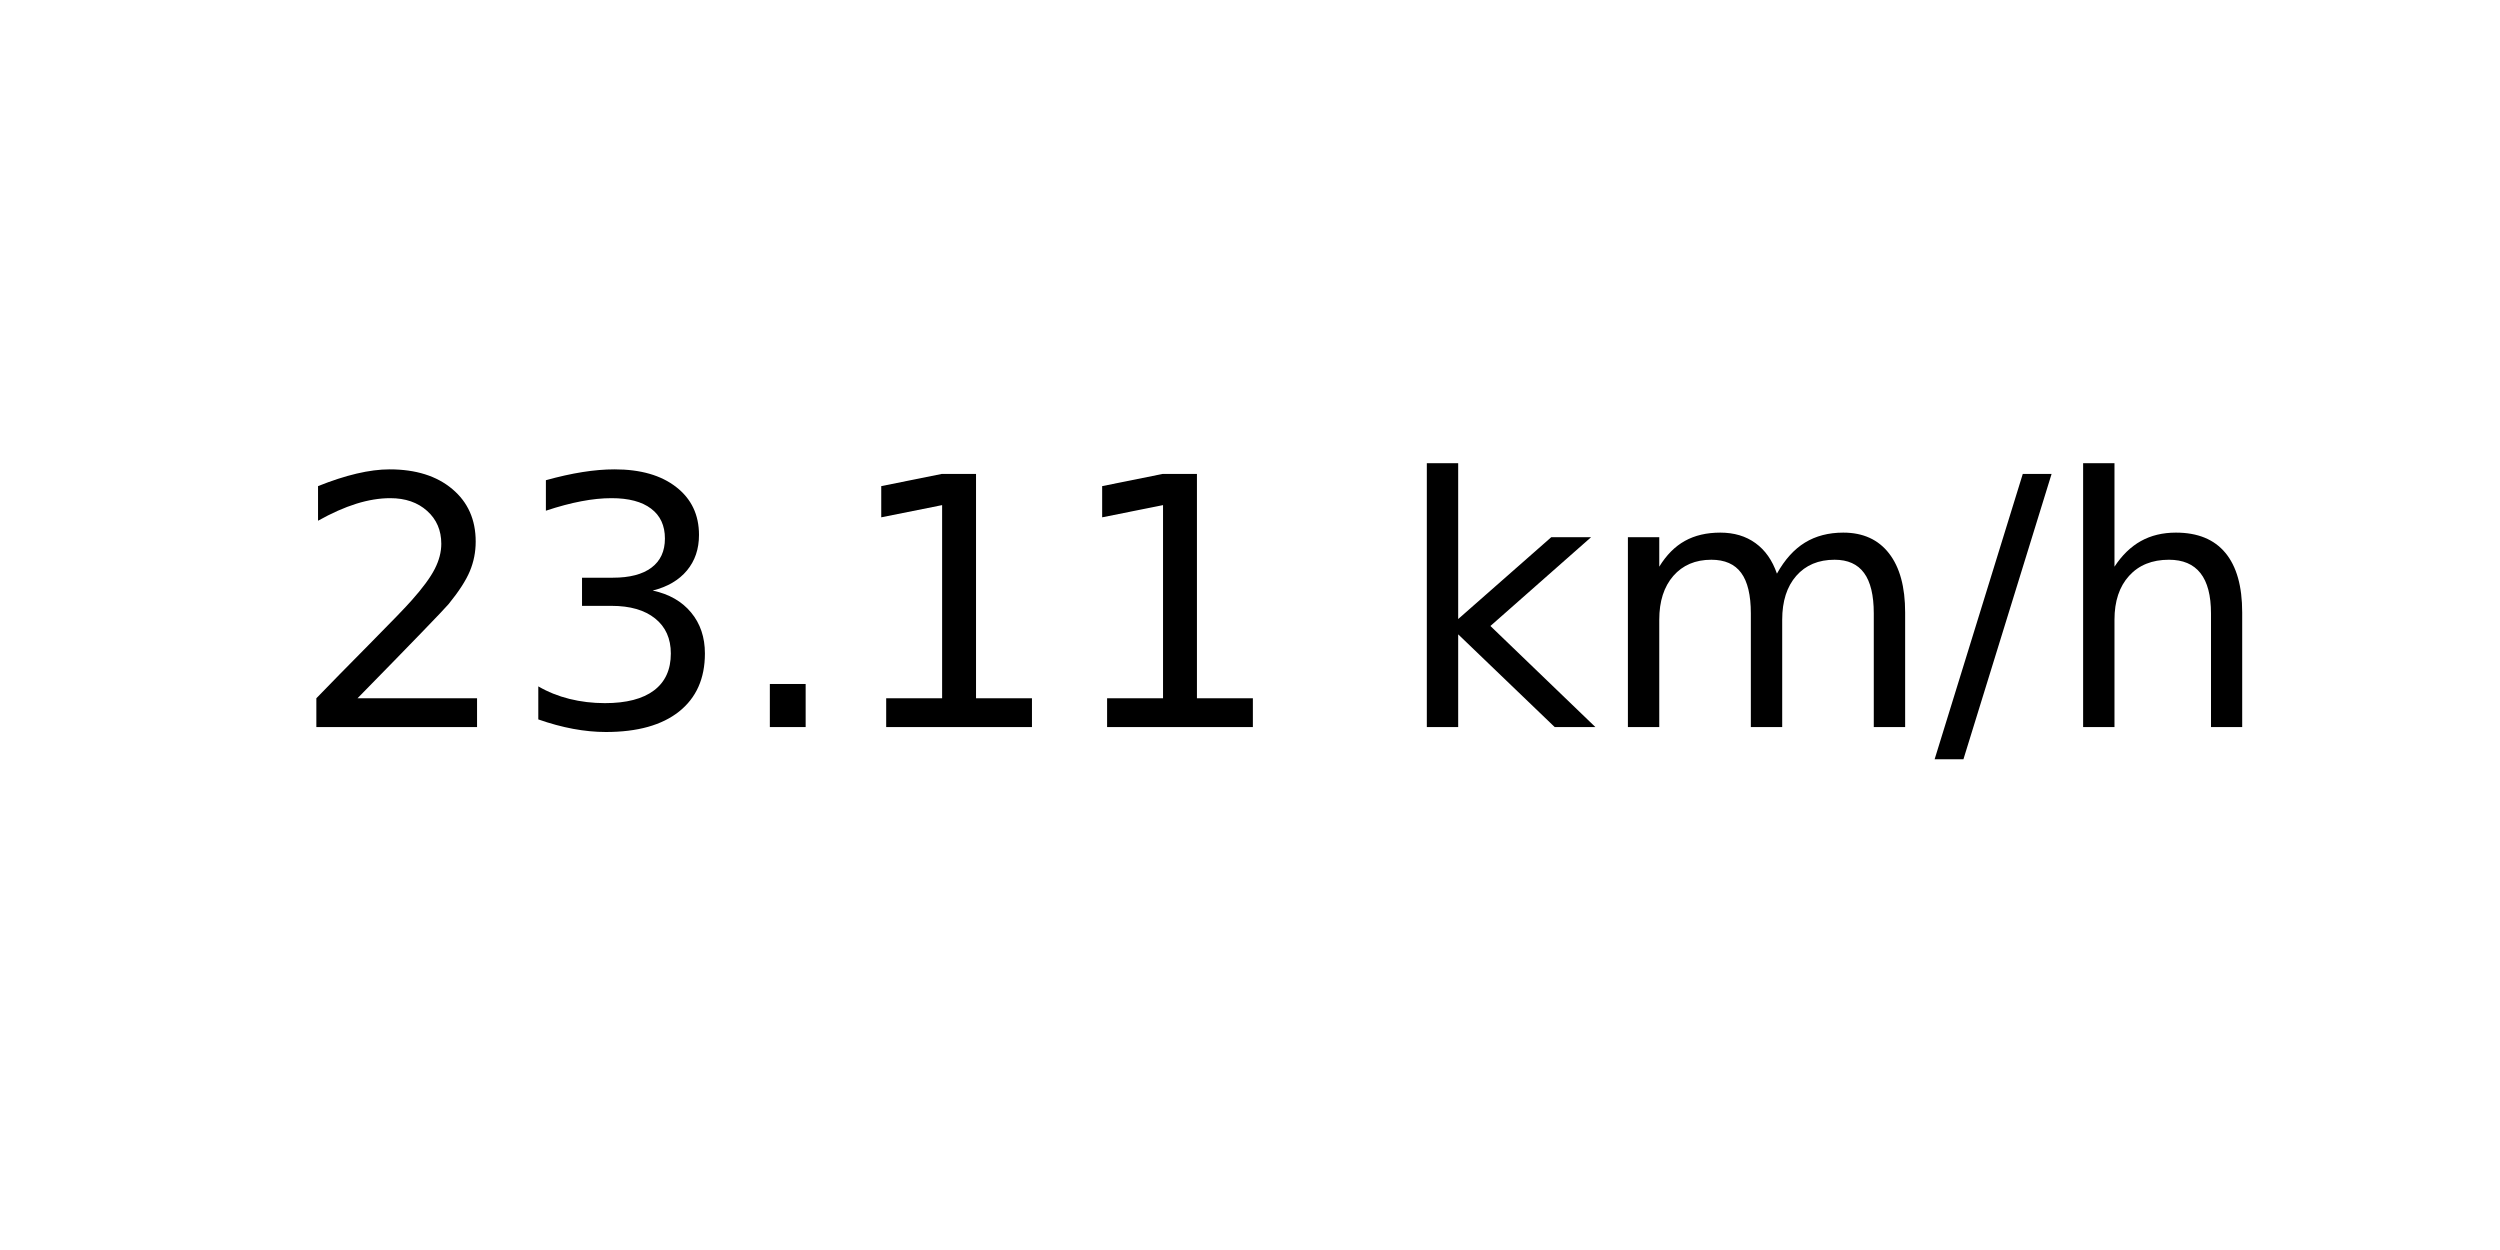
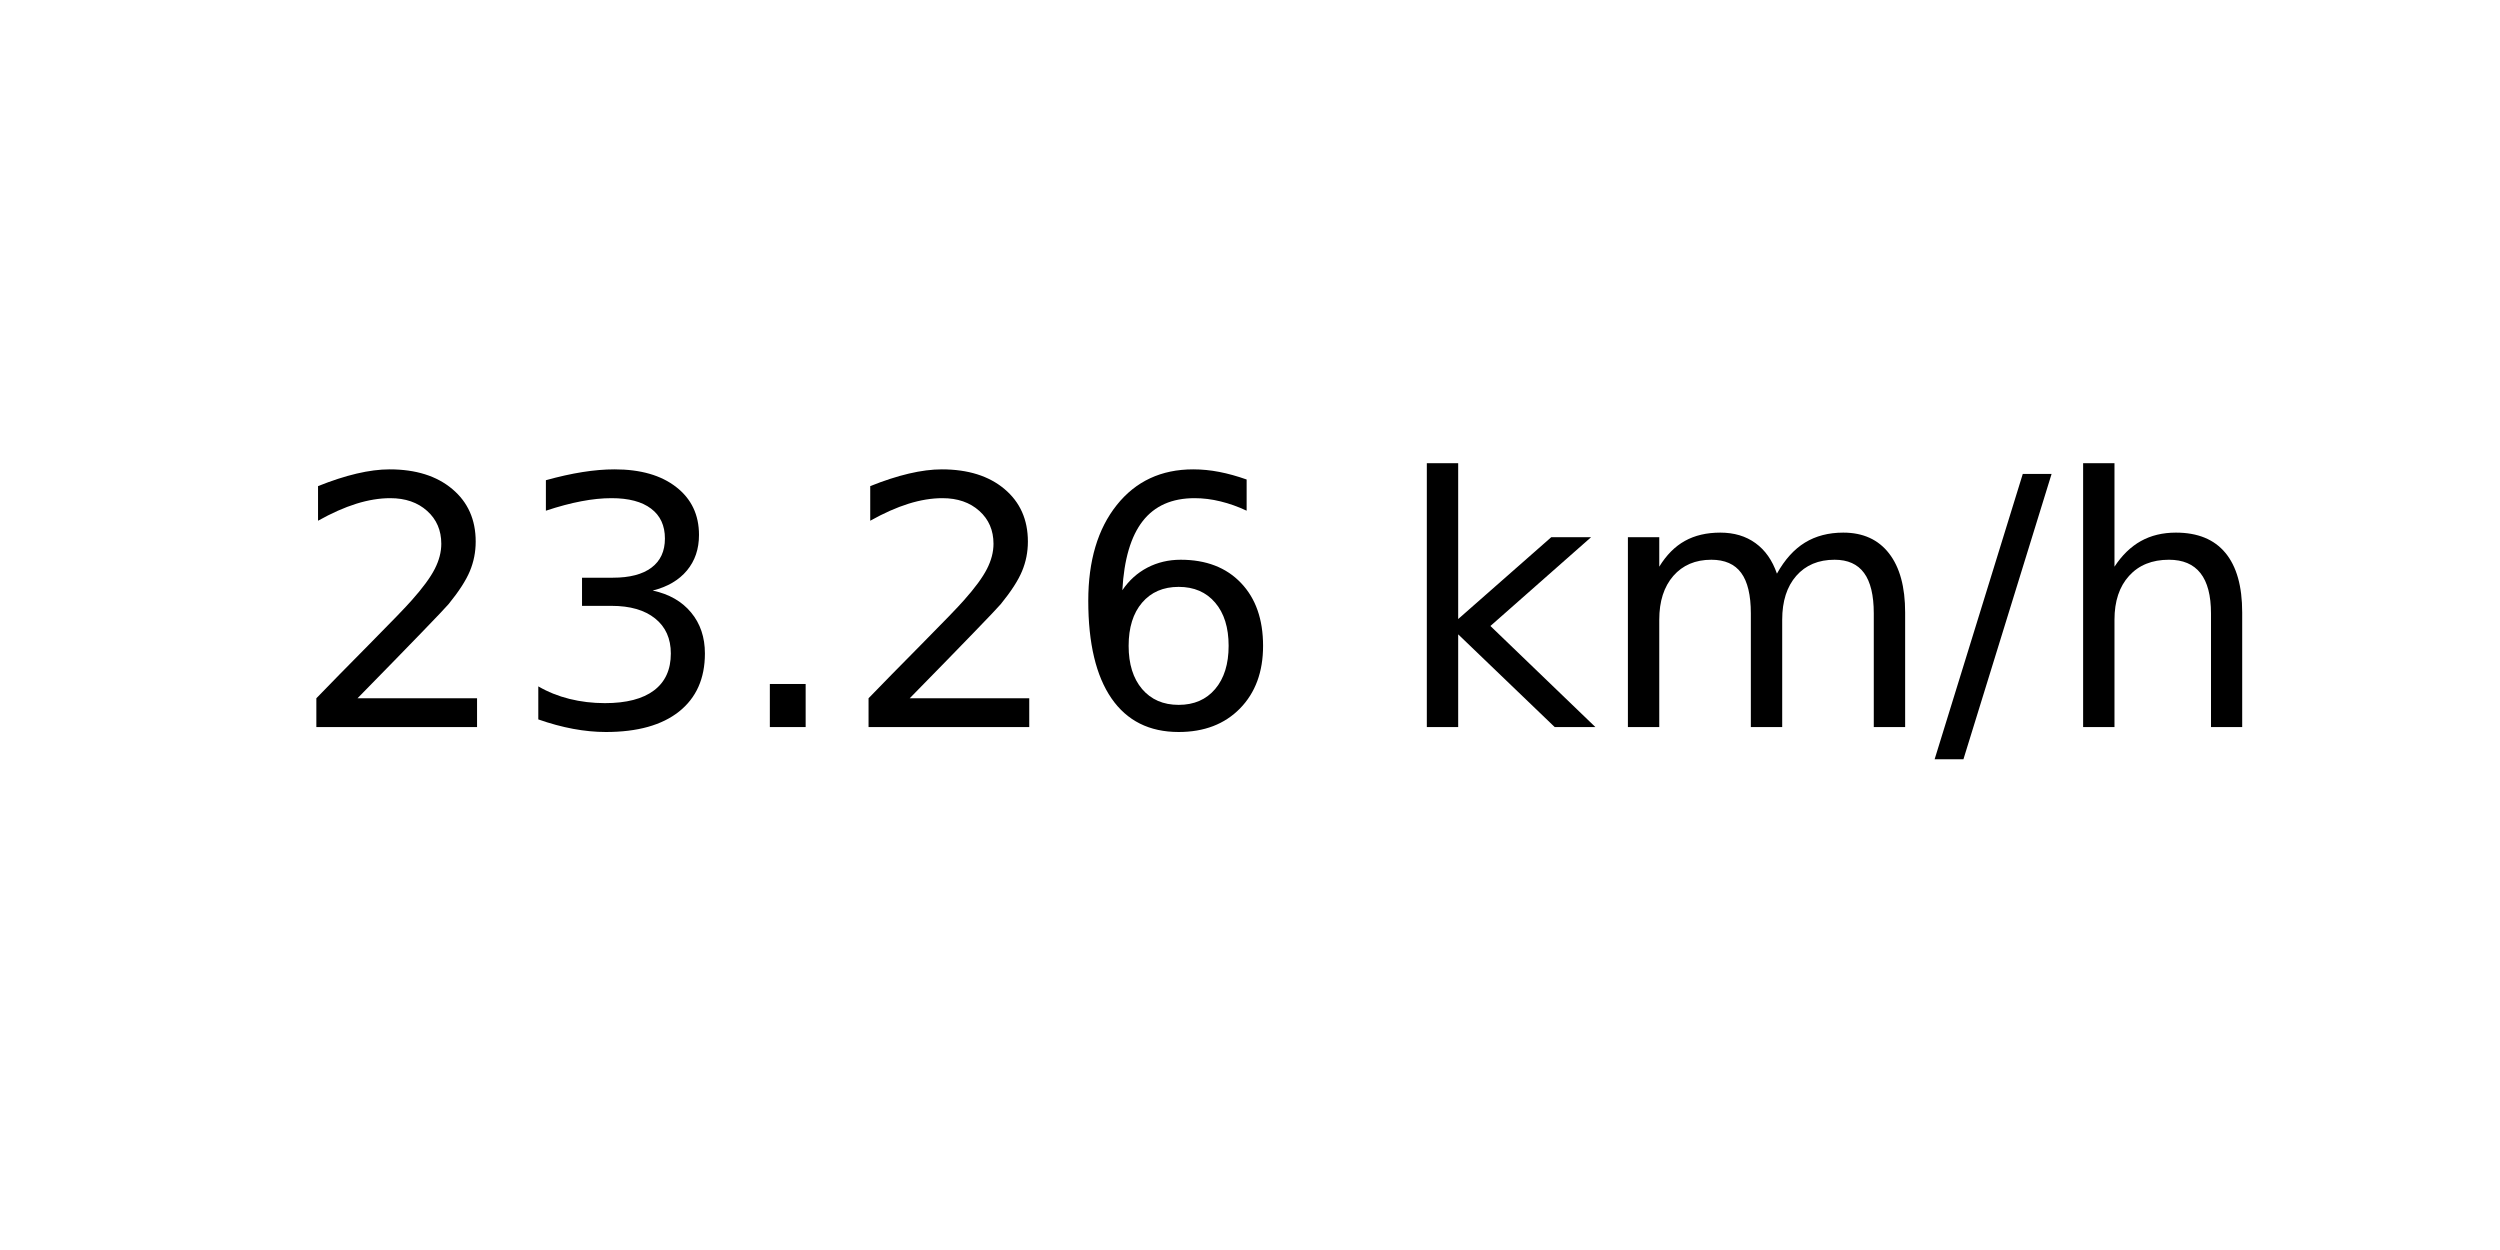
<svg xmlns="http://www.w3.org/2000/svg" xmlns:xlink="http://www.w3.org/1999/xlink" width="72pt" height="36pt" viewBox="0 0 72 36" version="1.1">
  <defs>
    <style type="text/css">*{stroke-linejoin: round; stroke-linecap: butt}</style>
  </defs>
  <g id="figure_1">
    <g id="axes_1">
      <g id="text_1">
        <g transform="translate(8.378125 20.93937) scale(0.1 -0.1)">
          <defs>
            <path id="DejaVuSans-32" d="M 1228 531  L 3431 531  L 3431 0  L 469 0  L 469 531  Q 828 903 1448 1529  Q 2069 2156 2228 2338  Q 2531 2678 2651 2914  Q 2772 3150 2772 3378  Q 2772 3750 2511 3984  Q 2250 4219 1831 4219  Q 1534 4219 1204 4116  Q 875 4013 500 3803  L 500 4441  Q 881 4594 1212 4672  Q 1544 4750 1819 4750  Q 2544 4750 2975 4387  Q 3406 4025 3406 3419  Q 3406 3131 3298 2873  Q 3191 2616 2906 2266  Q 2828 2175 2409 1742  Q 1991 1309 1228 531  z " transform="scale(0.015625)" />
            <path id="DejaVuSans-33" d="M 2597 2516  Q 3050 2419 3304 2112  Q 3559 1806 3559 1356  Q 3559 666 3084 287  Q 2609 -91 1734 -91  Q 1441 -91 1130 -33  Q 819 25 488 141  L 488 750  Q 750 597 1062 519  Q 1375 441 1716 441  Q 2309 441 2620 675  Q 2931 909 2931 1356  Q 2931 1769 2642 2001  Q 2353 2234 1838 2234  L 1294 2234  L 1294 2753  L 1863 2753  Q 2328 2753 2575 2939  Q 2822 3125 2822 3475  Q 2822 3834 2567 4026  Q 2313 4219 1838 4219  Q 1578 4219 1281 4162  Q 984 4106 628 3988  L 628 4550  Q 988 4650 1302 4700  Q 1616 4750 1894 4750  Q 2613 4750 3031 4423  Q 3450 4097 3450 3541  Q 3450 3153 3228 2886  Q 3006 2619 2597 2516  z " transform="scale(0.015625)" />
            <path id="DejaVuSans-2e" d="M 684 794  L 1344 794  L 1344 0  L 684 0  L 684 794  z " transform="scale(0.015625)" />
-             <path id="DejaVuSans-31" d="M 794 531  L 1825 531  L 1825 4091  L 703 3866  L 703 4441  L 1819 4666  L 2450 4666  L 2450 531  L 3481 531  L 3481 0  L 794 0  L 794 531  z " transform="scale(0.015625)" />
+             <path id="DejaVuSans-36" d="M 2113 2584  Q 1688 2584 1439 2293  Q 1191 2003 1191 1497  Q 1191 994 1439 701  Q 1688 409 2113 409  Q 2538 409 2786 701  Q 3034 994 3034 1497  Q 3034 2003 2786 2293  Q 2538 2584 2113 2584  z M 3366 4563  L 3366 3988  Q 3128 4100 2886 4159  Q 2644 4219 2406 4219  Q 1781 4219 1451 3797  Q 1122 3375 1075 2522  Q 1259 2794 1537 2939  Q 1816 3084 2150 3084  Q 2853 3084 3261 2657  Q 3669 2231 3669 1497  Q 3669 778 3244 343  Q 2819 -91 2113 -91  Q 1303 -91 875 529  Q 447 1150 447 2328  Q 447 3434 972 4092  Q 1497 4750 2381 4750  Q 2619 4750 2861 4703  Q 3103 4656 3366 4563  z " transform="scale(0.015625)" />
            <path id="DejaVuSans-20" transform="scale(0.015625)" />
            <path id="DejaVuSans-6b" d="M 581 4863  L 1159 4863  L 1159 1991  L 2875 3500  L 3609 3500  L 1753 1863  L 3688 0  L 2938 0  L 1159 1709  L 1159 0  L 581 0  L 581 4863  z " transform="scale(0.015625)" />
            <path id="DejaVuSans-6d" d="M 3328 2828  Q 3544 3216 3844 3400  Q 4144 3584 4550 3584  Q 5097 3584 5394 3201  Q 5691 2819 5691 2113  L 5691 0  L 5113 0  L 5113 2094  Q 5113 2597 4934 2840  Q 4756 3084 4391 3084  Q 3944 3084 3684 2787  Q 3425 2491 3425 1978  L 3425 0  L 2847 0  L 2847 2094  Q 2847 2600 2669 2842  Q 2491 3084 2119 3084  Q 1678 3084 1418 2786  Q 1159 2488 1159 1978  L 1159 0  L 581 0  L 581 3500  L 1159 3500  L 1159 2956  Q 1356 3278 1631 3431  Q 1906 3584 2284 3584  Q 2666 3584 2933 3390  Q 3200 3197 3328 2828  z " transform="scale(0.015625)" />
            <path id="DejaVuSans-2f" d="M 1625 4666  L 2156 4666  L 531 -594  L 0 -594  L 1625 4666  z " transform="scale(0.015625)" />
            <path id="DejaVuSans-68" d="M 3513 2113  L 3513 0  L 2938 0  L 2938 2094  Q 2938 2591 2744 2837  Q 2550 3084 2163 3084  Q 1697 3084 1428 2787  Q 1159 2491 1159 1978  L 1159 0  L 581 0  L 581 4863  L 1159 4863  L 1159 2956  Q 1366 3272 1645 3428  Q 1925 3584 2291 3584  Q 2894 3584 3203 3211  Q 3513 2838 3513 2113  z " transform="scale(0.015625)" />
          </defs>
          <use xlink:href="#DejaVuSans-32" />
          <use xlink:href="#DejaVuSans-33" x="63.623" />
          <use xlink:href="#DejaVuSans-2e" x="127.246" />
-           <use xlink:href="#DejaVuSans-31" x="159.033" />
-           <use xlink:href="#DejaVuSans-31" x="222.656" />
+           <use xlink:href="#DejaVuSans-32" x="159.033" />
+           <use xlink:href="#DejaVuSans-36" x="222.656" />
          <use xlink:href="#DejaVuSans-20" x="286.279" />
          <use xlink:href="#DejaVuSans-6b" x="318.066" />
          <use xlink:href="#DejaVuSans-6d" x="375.977" />
          <use xlink:href="#DejaVuSans-2f" x="473.389" />
          <use xlink:href="#DejaVuSans-68" x="507.08" />
        </g>
      </g>
    </g>
  </g>
</svg>
